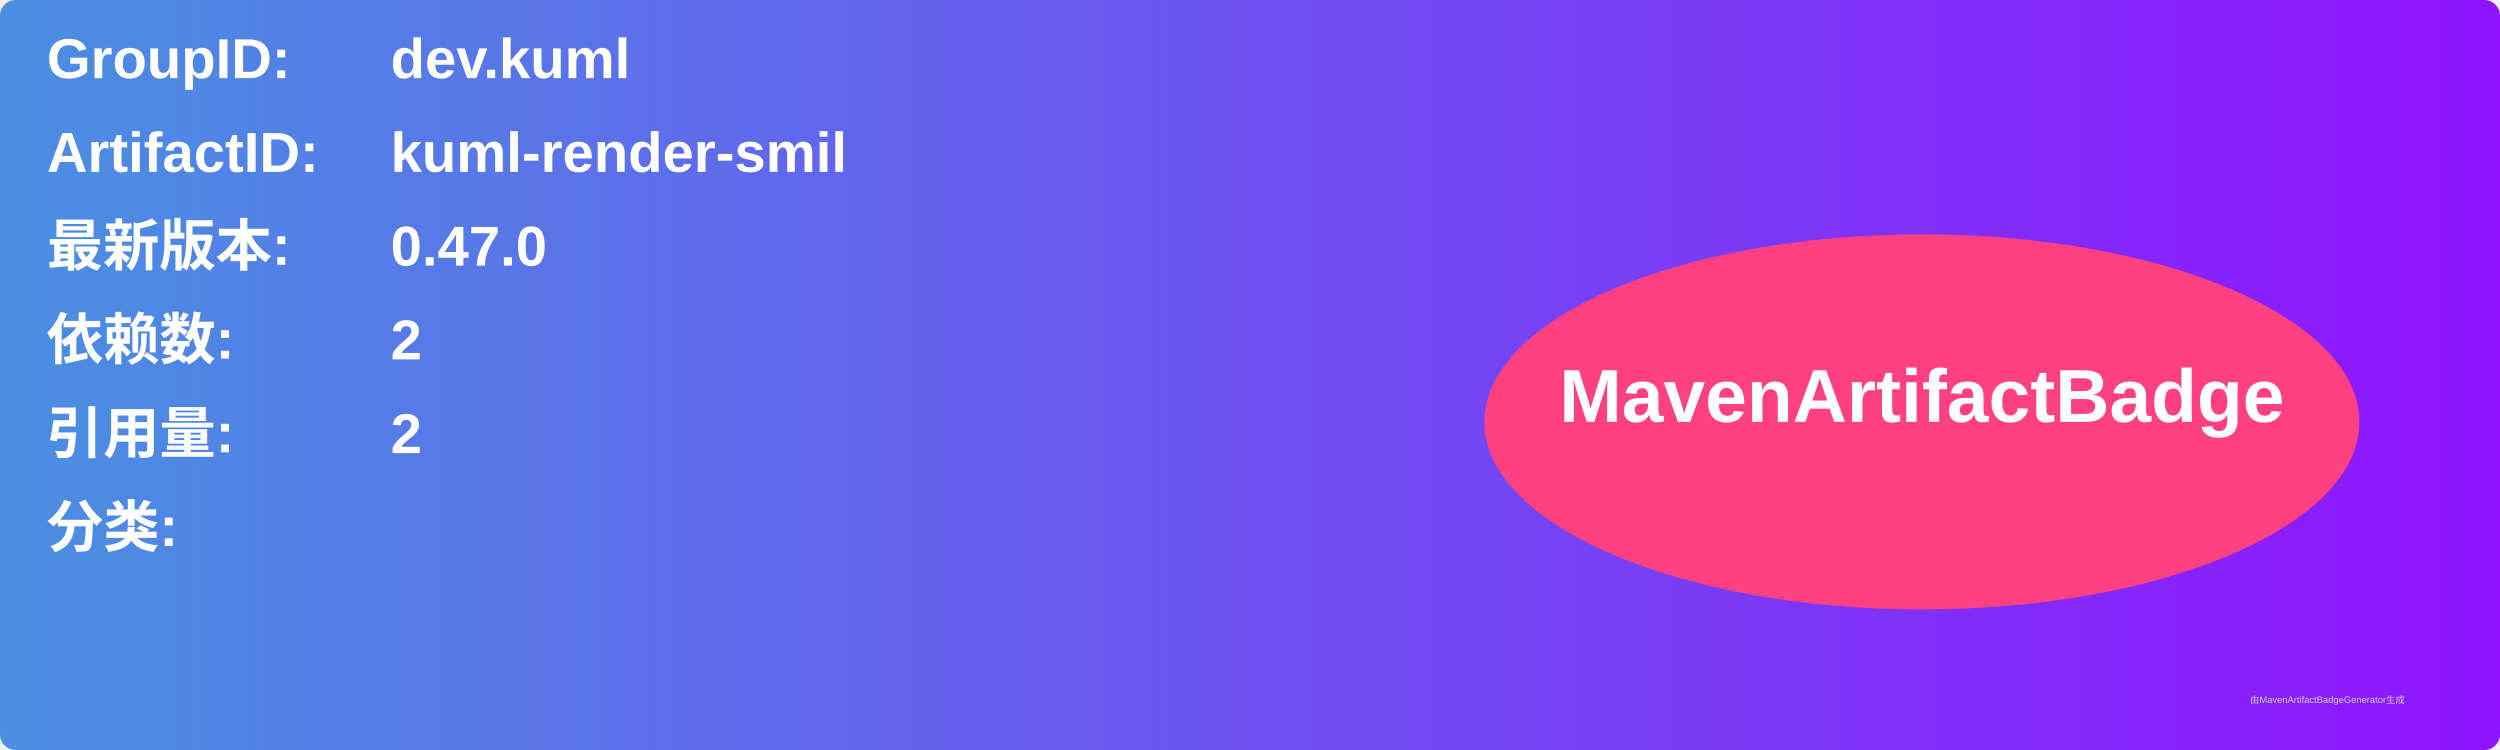
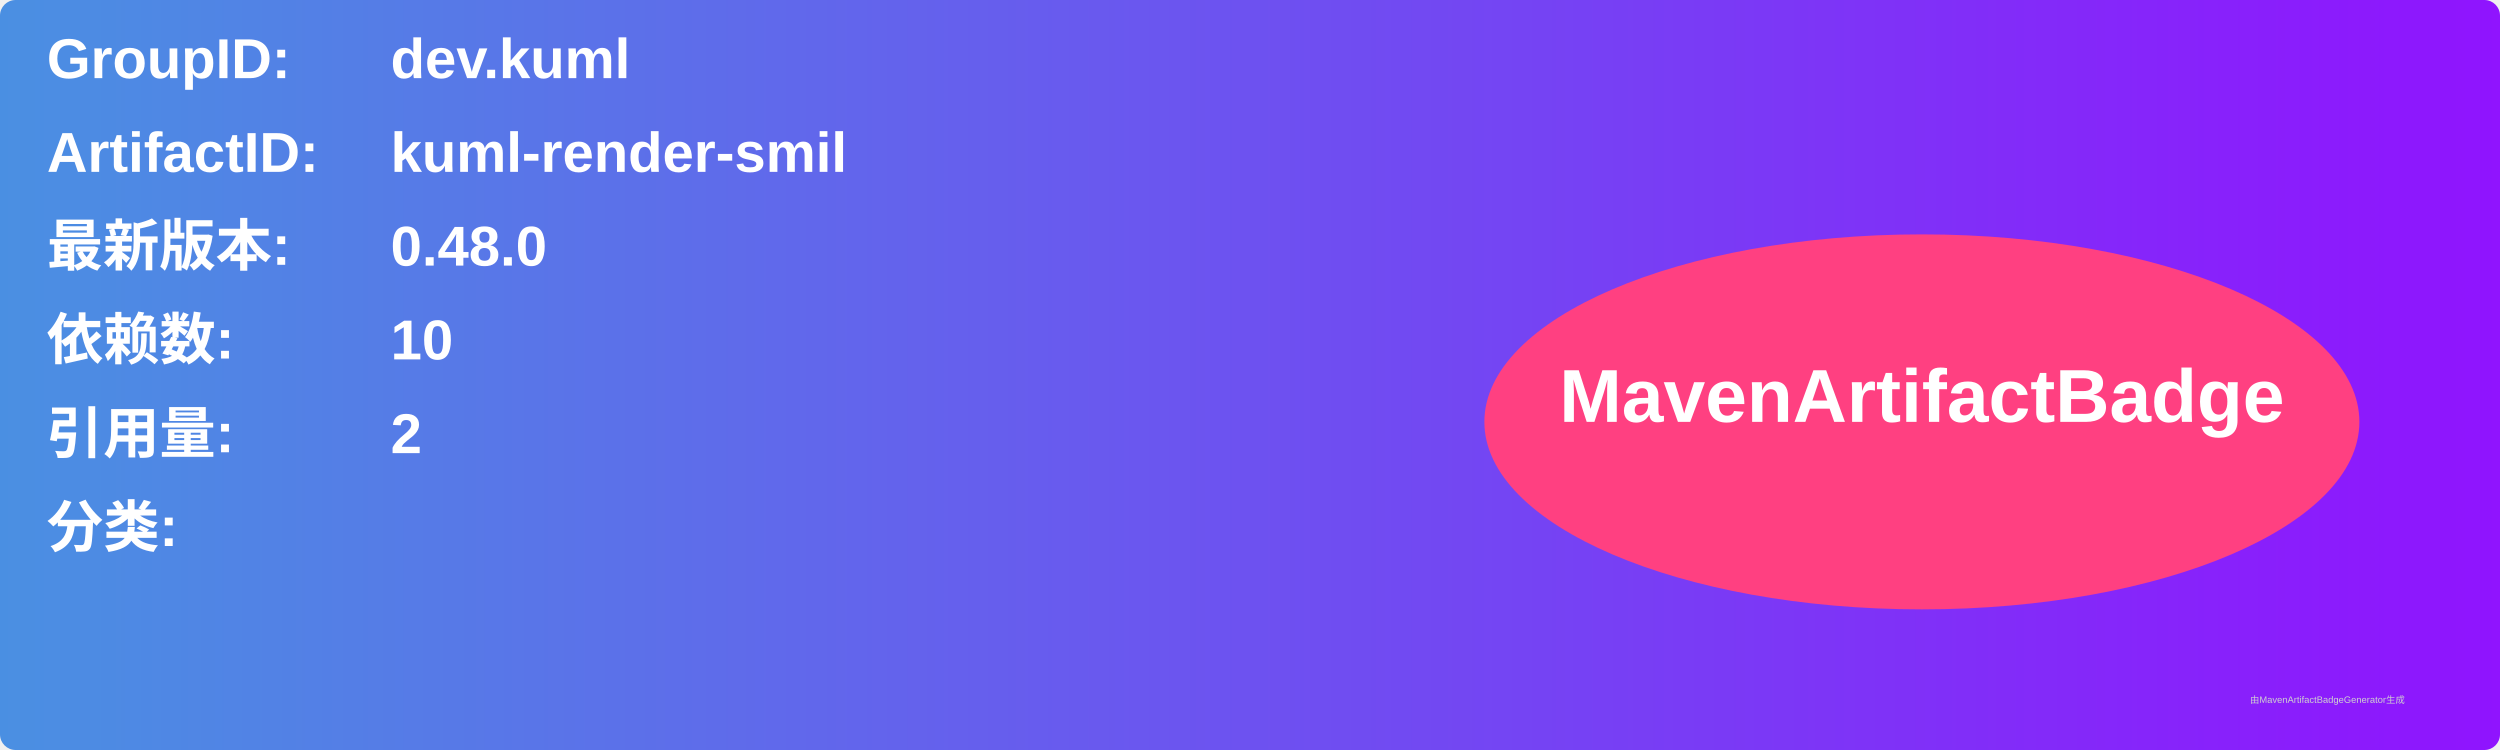
<svg xmlns="http://www.w3.org/2000/svg" width="800" height="240" viewBox="0 0 800 240">
  <linearGradient id="grad" x1="0%" y1="0%" x2="100%" y2="0%">
    <stop offset="0%" stop-color="#4a90e2" />
    <stop offset="100%" stop-color="#9013fe" />
  </linearGradient>
  <rect width="100%" height="100%" rx="5" ry="5" fill="url(#grad)" />
  <g transform="translate(15, 15)">
    <text x="0" y="10" font-family="Arial" font-size="18" fill="white" font-weight="bold" width="260">GroupID:</text>
    <text x="110" y="10" font-family="Arial" font-size="18" fill="white" font-weight="bold" width="460">dev.kuml</text>
    <text x="0" y="40" font-family="Arial" font-size="18" fill="white" font-weight="bold" width="260">ArtifactID:</text>
    <text x="110" y="40" font-family="Arial" font-size="18" fill="white" font-weight="bold" width="460">kuml-render-smil</text>
    <text x="0" y="70" font-family="Arial" font-size="18" fill="white" font-weight="bold">最新版本:</text>
    <text x="110" y="70" font-family="Arial" font-size="18" fill="white" font-weight="bold">
-       <tspan font-weight="bold">0.47.0</tspan>
+       <tspan font-weight="bold">0.48.0</tspan>
    </text>
    <text x="0" y="100" font-family="Arial" font-size="18" fill="white" font-weight="bold">依赖数: </text>
    <text x="110" y="100" font-family="Arial" font-size="18" fill="white">
-       <tspan font-weight="bold">2</tspan>
+       <tspan font-weight="bold">10</tspan>
    </text>
    <text x="0" y="130" font-family="Arial" font-size="18" fill="white" font-weight="bold">引用量: </text>
    <text x="110" y="130" font-family="Arial" font-size="18" fill="white">
      <tspan font-weight="bold">2</tspan>
    </text>
    <text x="0" y="160" font-family="Arial" font-size="18" fill="white" font-weight="bold">分类:</text>
    <text x="10" y="190" font-family="Arial" font-size="10" fill="white">
      <tspan font-weight="bold" />
    </text>
    <ellipse cx="600" cy="120" rx="140" ry="60" fill="#ff4081" />
    <text x="600" y="120" text-anchor="middle" font-family="Arial" font-size="24" fill="white" font-weight="bold">MavenArtifactBadge</text>
  </g>
  <text x="720" y="225" font-family="Arial" font-size="3" fill="#d0d0d0">由MavenArtifactBadgeGenerator生成</text>
</svg>
